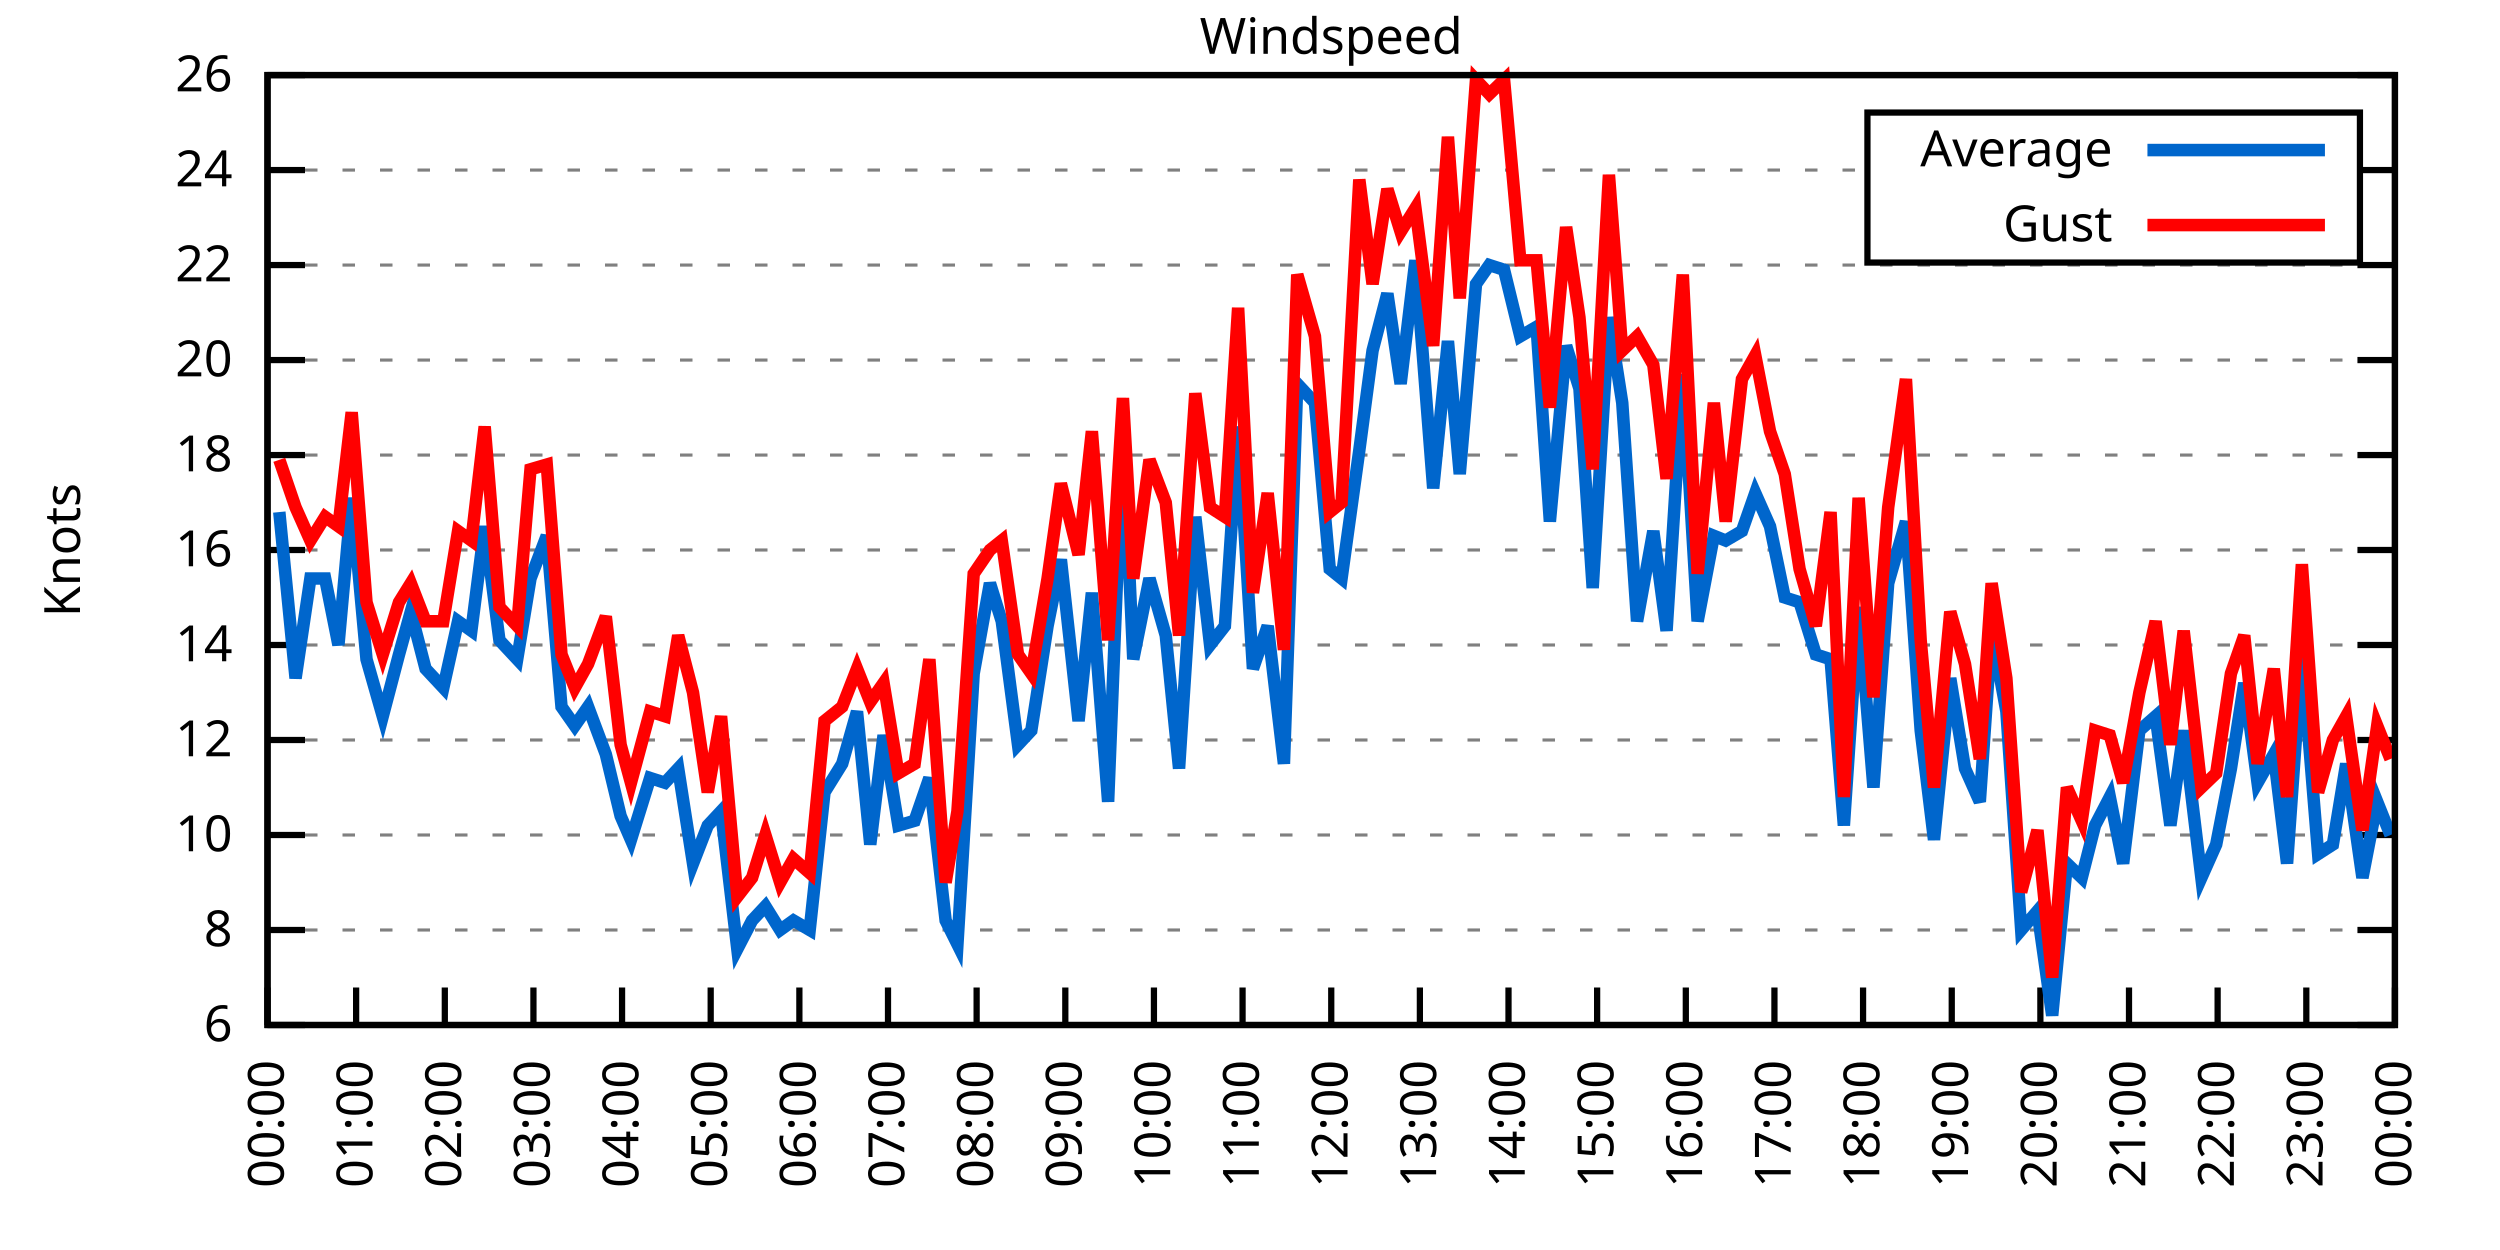
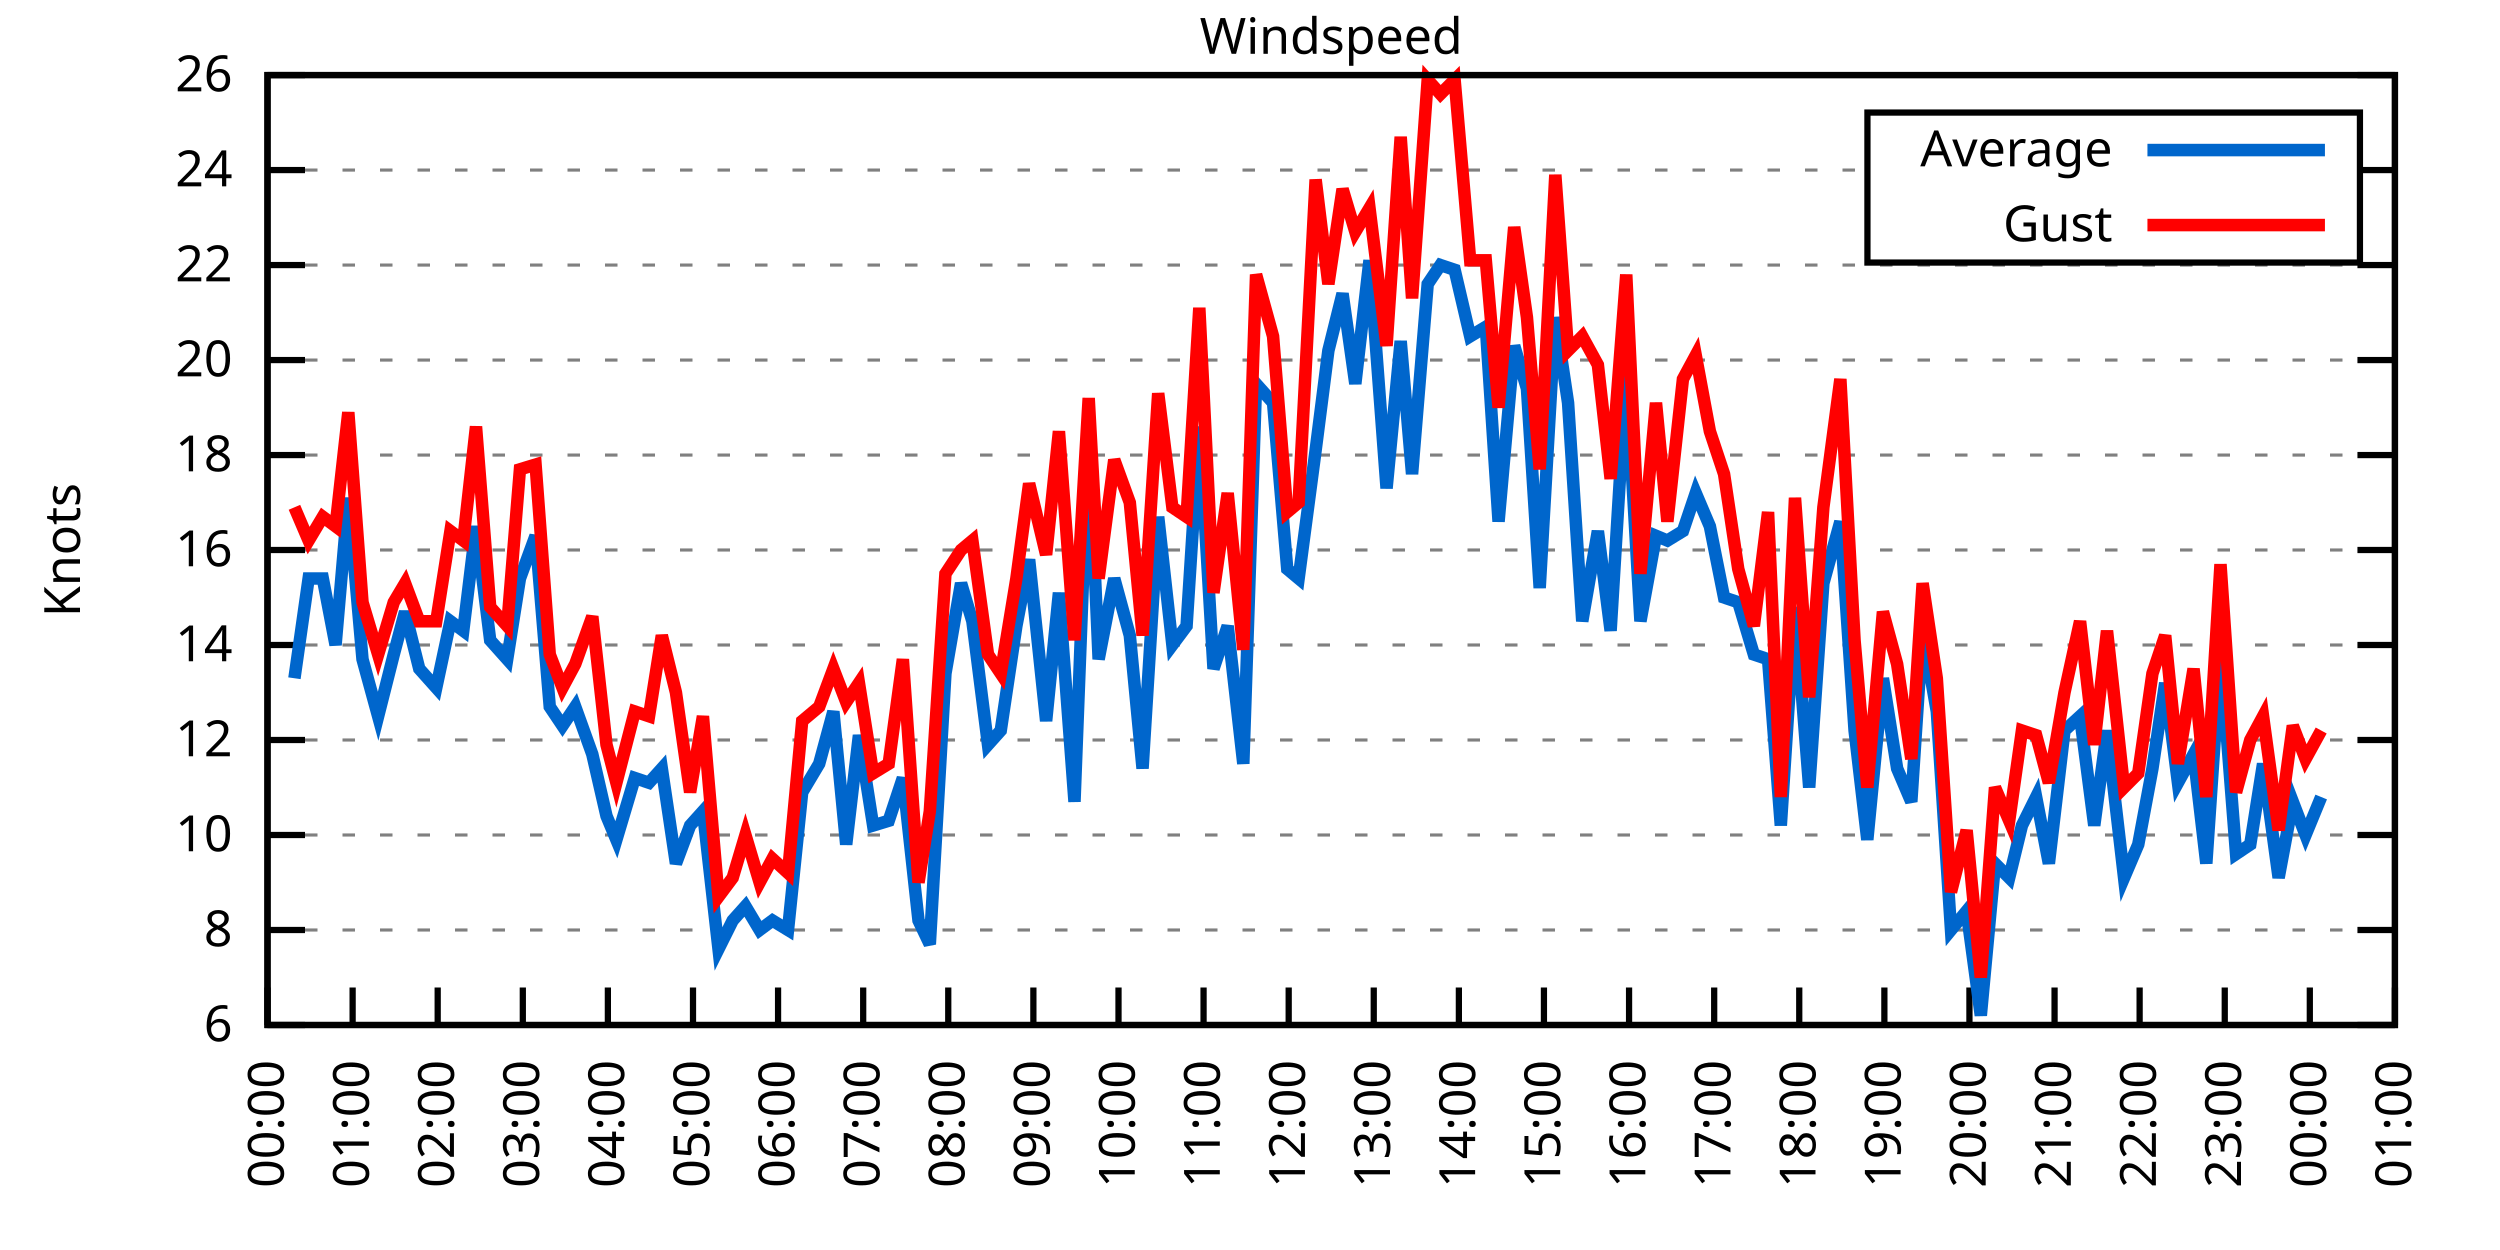
<svg xmlns="http://www.w3.org/2000/svg" xmlns:xlink="http://www.w3.org/1999/xlink" width="400" height="200" viewBox="0 0 400 200">
  <g id="gnuplot_canvas">
    <rect x="0" y="0" width="400" height="200" fill="none" />
    <defs>
      <circle id="gpDot" r="0.5" stroke-width="0.5" stroke="currentColor" />
      <path id="gpPt0" stroke-width="0.333" stroke="currentColor" d="M-1,0 h2 M0,-1 v2" />
      <path id="gpPt1" stroke-width="0.333" stroke="currentColor" d="M-1,-1 L1,1 M1,-1 L-1,1" />
      <path id="gpPt2" stroke-width="0.333" stroke="currentColor" d="M-1,0 L1,0 M0,-1 L0,1 M-1,-1 L1,1 M-1,1 L1,-1" />
      <rect id="gpPt3" stroke-width="0.333" stroke="currentColor" x="-1" y="-1" width="2" height="2" />
      <rect id="gpPt4" stroke-width="0.333" stroke="currentColor" fill="currentColor" x="-1" y="-1" width="2" height="2" />
      <circle id="gpPt5" stroke-width="0.333" stroke="currentColor" cx="0" cy="0" r="1" />
      <use xlink:href="#gpPt5" id="gpPt6" fill="currentColor" stroke="none" />
      <path id="gpPt7" stroke-width="0.333" stroke="currentColor" d="M0,-1.33 L-1.33,0.67 L1.33,0.67 z" />
      <use xlink:href="#gpPt7" id="gpPt8" fill="currentColor" stroke="none" />
      <use xlink:href="#gpPt7" id="gpPt9" stroke="currentColor" transform="rotate(180)" />
      <use xlink:href="#gpPt9" id="gpPt10" fill="currentColor" stroke="none" />
      <use xlink:href="#gpPt3" id="gpPt11" stroke="currentColor" transform="rotate(45)" />
      <use xlink:href="#gpPt11" id="gpPt12" fill="currentColor" stroke="none" />
      <path id="gpPt13" stroke-width="0.333" stroke="currentColor" d="M0,1.330 L1.265,0.411 L0.782,-1.067 L-0.782,-1.076 L-1.265,0.411 z" />
      <use xlink:href="#gpPt13" id="gpPt14" fill="currentColor" stroke="none" />
      <filter id="textbox" filterUnits="objectBoundingBox" x="0" y="0" height="1" width="1">
        <feFlood flood-color="white" flood-opacity="1" result="bgnd" />
        <feComposite in="SourceGraphic" in2="bgnd" operator="atop" />
      </filter>
      <filter id="greybox" filterUnits="objectBoundingBox" x="0" y="0" height="1" width="1">
        <feFlood flood-color="lightgrey" flood-opacity="1" result="grey" />
        <feComposite in="SourceGraphic" in2="grey" operator="atop" />
      </filter>
    </defs>
    <g fill="none" color="white" stroke="currentColor" stroke-width="1.00" stroke-linecap="butt" stroke-linejoin="miter">
</g>
    <g fill="none" color="black" stroke="currentColor" stroke-width="1.00" stroke-linecap="butt" stroke-linejoin="miter">
      <g stroke="none" shape-rendering="crispEdges">
        <polygon fill="rgb(255, 255, 255)" points="42.80,164.00 383.18,164.00 383.18,12.02 42.80,12.02 " />
      </g>
    </g>
    <g fill="none" color="black" stroke="currentColor" stroke-width="1.00" stroke-linecap="butt" stroke-linejoin="miter">
</g>
    <g fill="none" color="black" stroke="black" stroke-width="0.50" stroke-linecap="butt" stroke-linejoin="miter">
</g>
    <g fill="none" color="gray" stroke="currentColor" stroke-width="0.50" stroke-linecap="butt" stroke-linejoin="miter">
      <path stroke="gray" stroke-dasharray="2,4" class="gridline" d="M42.80,164.00 L383.19,164.00  " />
    </g>
    <g fill="none" color="gray" stroke="gray" stroke-width="1.00" stroke-linecap="butt" stroke-linejoin="miter">
</g>
    <g fill="none" color="black" stroke="currentColor" stroke-width="1.00" stroke-linecap="butt" stroke-linejoin="miter">
      <path stroke="black" d="M42.80,164.00 L48.80,164.00 M383.19,164.00 L377.19,164.00  " />
      <g transform="translate(37.20,166.60)" stroke="none" fill="black" font-family="Sans" font-size="8.00" text-anchor="end">
        <text>
          <tspan font-family="Sans"> 6</tspan>
        </text>
      </g>
    </g>
    <g fill="none" color="black" stroke="currentColor" stroke-width="1.00" stroke-linecap="butt" stroke-linejoin="miter">
</g>
    <g fill="none" color="black" stroke="black" stroke-width="0.50" stroke-linecap="butt" stroke-linejoin="miter">
</g>
    <g fill="none" color="gray" stroke="currentColor" stroke-width="0.50" stroke-linecap="butt" stroke-linejoin="miter">
      <path stroke="gray" stroke-dasharray="2,4" class="gridline" d="M42.80,148.80 L383.19,148.80  " />
    </g>
    <g fill="none" color="gray" stroke="gray" stroke-width="1.00" stroke-linecap="butt" stroke-linejoin="miter">
</g>
    <g fill="none" color="black" stroke="currentColor" stroke-width="1.00" stroke-linecap="butt" stroke-linejoin="miter">
      <path stroke="black" d="M42.80,148.80 L48.80,148.80 M383.19,148.80 L377.19,148.80  " />
      <g transform="translate(37.20,151.40)" stroke="none" fill="black" font-family="Sans" font-size="8.00" text-anchor="end">
        <text>
          <tspan font-family="Sans"> 8</tspan>
        </text>
      </g>
    </g>
    <g fill="none" color="black" stroke="currentColor" stroke-width="1.00" stroke-linecap="butt" stroke-linejoin="miter">
</g>
    <g fill="none" color="black" stroke="black" stroke-width="0.50" stroke-linecap="butt" stroke-linejoin="miter">
</g>
    <g fill="none" color="gray" stroke="currentColor" stroke-width="0.50" stroke-linecap="butt" stroke-linejoin="miter">
      <path stroke="gray" stroke-dasharray="2,4" class="gridline" d="M42.80,133.60 L383.19,133.60  " />
    </g>
    <g fill="none" color="gray" stroke="gray" stroke-width="1.00" stroke-linecap="butt" stroke-linejoin="miter">
</g>
    <g fill="none" color="black" stroke="currentColor" stroke-width="1.00" stroke-linecap="butt" stroke-linejoin="miter">
      <path stroke="black" d="M42.80,133.60 L48.80,133.60 M383.19,133.60 L377.19,133.60  " />
      <g transform="translate(37.20,136.20)" stroke="none" fill="black" font-family="Sans" font-size="8.00" text-anchor="end">
        <text>
          <tspan font-family="Sans"> 10</tspan>
        </text>
      </g>
    </g>
    <g fill="none" color="black" stroke="currentColor" stroke-width="1.00" stroke-linecap="butt" stroke-linejoin="miter">
</g>
    <g fill="none" color="black" stroke="black" stroke-width="0.50" stroke-linecap="butt" stroke-linejoin="miter">
</g>
    <g fill="none" color="gray" stroke="currentColor" stroke-width="0.50" stroke-linecap="butt" stroke-linejoin="miter">
      <path stroke="gray" stroke-dasharray="2,4" class="gridline" d="M42.80,118.40 L383.19,118.40  " />
    </g>
    <g fill="none" color="gray" stroke="gray" stroke-width="1.00" stroke-linecap="butt" stroke-linejoin="miter">
</g>
    <g fill="none" color="black" stroke="currentColor" stroke-width="1.00" stroke-linecap="butt" stroke-linejoin="miter">
      <path stroke="black" d="M42.80,118.40 L48.80,118.40 M383.19,118.40 L377.19,118.40  " />
      <g transform="translate(37.20,121.00)" stroke="none" fill="black" font-family="Sans" font-size="8.00" text-anchor="end">
        <text>
          <tspan font-family="Sans"> 12</tspan>
        </text>
      </g>
    </g>
    <g fill="none" color="black" stroke="currentColor" stroke-width="1.00" stroke-linecap="butt" stroke-linejoin="miter">
</g>
    <g fill="none" color="black" stroke="black" stroke-width="0.50" stroke-linecap="butt" stroke-linejoin="miter">
</g>
    <g fill="none" color="gray" stroke="currentColor" stroke-width="0.50" stroke-linecap="butt" stroke-linejoin="miter">
      <path stroke="gray" stroke-dasharray="2,4" class="gridline" d="M42.80,103.20 L383.19,103.20  " />
    </g>
    <g fill="none" color="gray" stroke="gray" stroke-width="1.00" stroke-linecap="butt" stroke-linejoin="miter">
</g>
    <g fill="none" color="black" stroke="currentColor" stroke-width="1.00" stroke-linecap="butt" stroke-linejoin="miter">
      <path stroke="black" d="M42.80,103.20 L48.80,103.20 M383.19,103.20 L377.19,103.20  " />
      <g transform="translate(37.20,105.80)" stroke="none" fill="black" font-family="Sans" font-size="8.00" text-anchor="end">
        <text>
          <tspan font-family="Sans"> 14</tspan>
        </text>
      </g>
    </g>
    <g fill="none" color="black" stroke="currentColor" stroke-width="1.00" stroke-linecap="butt" stroke-linejoin="miter">
</g>
    <g fill="none" color="black" stroke="black" stroke-width="0.50" stroke-linecap="butt" stroke-linejoin="miter">
</g>
    <g fill="none" color="gray" stroke="currentColor" stroke-width="0.50" stroke-linecap="butt" stroke-linejoin="miter">
      <path stroke="gray" stroke-dasharray="2,4" class="gridline" d="M42.80,88.00 L383.19,88.00  " />
    </g>
    <g fill="none" color="gray" stroke="gray" stroke-width="1.00" stroke-linecap="butt" stroke-linejoin="miter">
</g>
    <g fill="none" color="black" stroke="currentColor" stroke-width="1.00" stroke-linecap="butt" stroke-linejoin="miter">
      <path stroke="black" d="M42.80,88.00 L48.80,88.00 M383.19,88.00 L377.19,88.00  " />
      <g transform="translate(37.20,90.60)" stroke="none" fill="black" font-family="Sans" font-size="8.00" text-anchor="end">
        <text>
          <tspan font-family="Sans"> 16</tspan>
        </text>
      </g>
    </g>
    <g fill="none" color="black" stroke="currentColor" stroke-width="1.00" stroke-linecap="butt" stroke-linejoin="miter">
</g>
    <g fill="none" color="black" stroke="black" stroke-width="0.50" stroke-linecap="butt" stroke-linejoin="miter">
</g>
    <g fill="none" color="gray" stroke="currentColor" stroke-width="0.50" stroke-linecap="butt" stroke-linejoin="miter">
      <path stroke="gray" stroke-dasharray="2,4" class="gridline" d="M42.80,72.81 L383.19,72.81  " />
    </g>
    <g fill="none" color="gray" stroke="gray" stroke-width="1.00" stroke-linecap="butt" stroke-linejoin="miter">
</g>
    <g fill="none" color="black" stroke="currentColor" stroke-width="1.00" stroke-linecap="butt" stroke-linejoin="miter">
      <path stroke="black" d="M42.80,72.81 L48.80,72.81 M383.19,72.81 L377.19,72.81  " />
      <g transform="translate(37.20,75.41)" stroke="none" fill="black" font-family="Sans" font-size="8.00" text-anchor="end">
        <text>
          <tspan font-family="Sans"> 18</tspan>
        </text>
      </g>
    </g>
    <g fill="none" color="black" stroke="currentColor" stroke-width="1.00" stroke-linecap="butt" stroke-linejoin="miter">
</g>
    <g fill="none" color="black" stroke="black" stroke-width="0.50" stroke-linecap="butt" stroke-linejoin="miter">
</g>
    <g fill="none" color="gray" stroke="currentColor" stroke-width="0.50" stroke-linecap="butt" stroke-linejoin="miter">
      <path stroke="gray" stroke-dasharray="2,4" class="gridline" d="M42.80,57.61 L383.19,57.61  " />
    </g>
    <g fill="none" color="gray" stroke="gray" stroke-width="1.00" stroke-linecap="butt" stroke-linejoin="miter">
</g>
    <g fill="none" color="black" stroke="currentColor" stroke-width="1.00" stroke-linecap="butt" stroke-linejoin="miter">
      <path stroke="black" d="M42.80,57.61 L48.80,57.61 M383.19,57.61 L377.19,57.61  " />
      <g transform="translate(37.20,60.21)" stroke="none" fill="black" font-family="Sans" font-size="8.00" text-anchor="end">
        <text>
          <tspan font-family="Sans"> 20</tspan>
        </text>
      </g>
    </g>
    <g fill="none" color="black" stroke="currentColor" stroke-width="1.00" stroke-linecap="butt" stroke-linejoin="miter">
</g>
    <g fill="none" color="black" stroke="black" stroke-width="0.50" stroke-linecap="butt" stroke-linejoin="miter">
</g>
    <g fill="none" color="gray" stroke="currentColor" stroke-width="0.50" stroke-linecap="butt" stroke-linejoin="miter">
      <path stroke="gray" stroke-dasharray="2,4" class="gridline" d="M42.80,42.41 L383.19,42.41  " />
    </g>
    <g fill="none" color="gray" stroke="gray" stroke-width="1.00" stroke-linecap="butt" stroke-linejoin="miter">
</g>
    <g fill="none" color="black" stroke="currentColor" stroke-width="1.00" stroke-linecap="butt" stroke-linejoin="miter">
      <path stroke="black" d="M42.80,42.41 L48.80,42.41 M383.19,42.41 L377.19,42.41  " />
      <g transform="translate(37.20,45.01)" stroke="none" fill="black" font-family="Sans" font-size="8.00" text-anchor="end">
        <text>
          <tspan font-family="Sans"> 22</tspan>
        </text>
      </g>
    </g>
    <g fill="none" color="black" stroke="currentColor" stroke-width="1.00" stroke-linecap="butt" stroke-linejoin="miter">
</g>
    <g fill="none" color="black" stroke="black" stroke-width="0.50" stroke-linecap="butt" stroke-linejoin="miter">
</g>
    <g fill="none" color="gray" stroke="currentColor" stroke-width="0.50" stroke-linecap="butt" stroke-linejoin="miter">
      <path stroke="gray" stroke-dasharray="2,4" class="gridline" d="M42.80,27.21 L298.79,27.21 M377.59,27.21 L383.19,27.21  " />
    </g>
    <g fill="none" color="gray" stroke="gray" stroke-width="1.00" stroke-linecap="butt" stroke-linejoin="miter">
</g>
    <g fill="none" color="black" stroke="currentColor" stroke-width="1.00" stroke-linecap="butt" stroke-linejoin="miter">
      <path stroke="black" d="M42.80,27.21 L48.80,27.21 M383.19,27.21 L377.19,27.21  " />
      <g transform="translate(37.20,29.81)" stroke="none" fill="black" font-family="Sans" font-size="8.00" text-anchor="end">
        <text>
          <tspan font-family="Sans"> 24</tspan>
        </text>
      </g>
    </g>
    <g fill="none" color="black" stroke="currentColor" stroke-width="1.00" stroke-linecap="butt" stroke-linejoin="miter">
</g>
    <g fill="none" color="black" stroke="black" stroke-width="0.50" stroke-linecap="butt" stroke-linejoin="miter">
</g>
    <g fill="none" color="gray" stroke="currentColor" stroke-width="0.50" stroke-linecap="butt" stroke-linejoin="miter">
      <path stroke="gray" stroke-dasharray="2,4" class="gridline" d="M42.80,12.01 L383.19,12.01  " />
    </g>
    <g fill="none" color="gray" stroke="gray" stroke-width="1.00" stroke-linecap="butt" stroke-linejoin="miter">
</g>
    <g fill="none" color="black" stroke="currentColor" stroke-width="1.00" stroke-linecap="butt" stroke-linejoin="miter">
      <path stroke="black" d="M42.80,12.01 L48.80,12.01 M383.19,12.01 L377.19,12.01  " />
      <g transform="translate(37.20,14.61)" stroke="none" fill="black" font-family="Sans" font-size="8.00" text-anchor="end">
        <text>
          <tspan font-family="Sans"> 26</tspan>
        </text>
      </g>
    </g>
    <g fill="none" color="black" stroke="currentColor" stroke-width="1.00" stroke-linecap="butt" stroke-linejoin="miter">
      <path stroke="black" d="M42.80,164.00 L42.80,158.00  " />
      <g transform="translate(45.40,169.60) rotate(270.00)" stroke="none" fill="black" font-family="Sans" font-size="8.00" text-anchor="end">
        <text>
          <tspan font-family="Sans">00:00</tspan>
        </text>
      </g>
    </g>
    <g fill="none" color="black" stroke="currentColor" stroke-width="1.00" stroke-linecap="butt" stroke-linejoin="miter">
-       <path stroke="black" d="M56.98,164.00 L56.98,158.00  " />
-       <g transform="translate(59.58,169.60) rotate(270.00)" stroke="none" fill="black" font-family="Sans" font-size="8.00" text-anchor="end">
+       <path stroke="black" d="M56.42,164.00 L56.42,158.00  " />
+       <g transform="translate(59.02,169.60) rotate(270.00)" stroke="none" fill="black" font-family="Sans" font-size="8.00" text-anchor="end">
        <text>
          <tspan font-family="Sans">01:00</tspan>
        </text>
      </g>
    </g>
    <g fill="none" color="black" stroke="currentColor" stroke-width="1.00" stroke-linecap="butt" stroke-linejoin="miter">
-       <path stroke="black" d="M71.17,164.00 L71.17,158.00  " />
-       <g transform="translate(73.77,169.60) rotate(270.00)" stroke="none" fill="black" font-family="Sans" font-size="8.00" text-anchor="end">
+       <path stroke="black" d="M70.03,164.00 L70.03,158.00  " />
+       <g transform="translate(72.63,169.60) rotate(270.00)" stroke="none" fill="black" font-family="Sans" font-size="8.00" text-anchor="end">
        <text>
          <tspan font-family="Sans">02:00</tspan>
        </text>
      </g>
    </g>
    <g fill="none" color="black" stroke="currentColor" stroke-width="1.00" stroke-linecap="butt" stroke-linejoin="miter">
-       <path stroke="black" d="M85.35,164.00 L85.35,158.00  " />
-       <g transform="translate(87.95,169.60) rotate(270.00)" stroke="none" fill="black" font-family="Sans" font-size="8.00" text-anchor="end">
+       <path stroke="black" d="M83.65,164.00 L83.65,158.00  " />
+       <g transform="translate(86.25,169.60) rotate(270.00)" stroke="none" fill="black" font-family="Sans" font-size="8.00" text-anchor="end">
        <text>
          <tspan font-family="Sans">03:00</tspan>
        </text>
      </g>
    </g>
    <g fill="none" color="black" stroke="currentColor" stroke-width="1.00" stroke-linecap="butt" stroke-linejoin="miter">
-       <path stroke="black" d="M99.53,164.00 L99.53,158.00  " />
-       <g transform="translate(102.13,169.60) rotate(270.00)" stroke="none" fill="black" font-family="Sans" font-size="8.00" text-anchor="end">
+       <path stroke="black" d="M97.26,164.00 L97.26,158.00  " />
+       <g transform="translate(99.86,169.60) rotate(270.00)" stroke="none" fill="black" font-family="Sans" font-size="8.00" text-anchor="end">
        <text>
          <tspan font-family="Sans">04:00</tspan>
        </text>
      </g>
    </g>
    <g fill="none" color="black" stroke="currentColor" stroke-width="1.00" stroke-linecap="butt" stroke-linejoin="miter">
-       <path stroke="black" d="M113.71,164.00 L113.71,158.00  " />
-       <g transform="translate(116.31,169.60) rotate(270.00)" stroke="none" fill="black" font-family="Sans" font-size="8.00" text-anchor="end">
+       <path stroke="black" d="M110.88,164.00 L110.88,158.00  " />
+       <g transform="translate(113.48,169.60) rotate(270.00)" stroke="none" fill="black" font-family="Sans" font-size="8.00" text-anchor="end">
        <text>
          <tspan font-family="Sans">05:00</tspan>
        </text>
      </g>
    </g>
    <g fill="none" color="black" stroke="currentColor" stroke-width="1.00" stroke-linecap="butt" stroke-linejoin="miter">
-       <path stroke="black" d="M127.90,164.00 L127.90,158.00  " />
-       <g transform="translate(130.50,169.60) rotate(270.00)" stroke="none" fill="black" font-family="Sans" font-size="8.00" text-anchor="end">
+       <path stroke="black" d="M124.49,164.00 L124.49,158.00  " />
+       <g transform="translate(127.09,169.60) rotate(270.00)" stroke="none" fill="black" font-family="Sans" font-size="8.00" text-anchor="end">
        <text>
          <tspan font-family="Sans">06:00</tspan>
        </text>
      </g>
    </g>
    <g fill="none" color="black" stroke="currentColor" stroke-width="1.00" stroke-linecap="butt" stroke-linejoin="miter">
-       <path stroke="black" d="M142.08,164.00 L142.08,158.00  " />
-       <g transform="translate(144.68,169.60) rotate(270.00)" stroke="none" fill="black" font-family="Sans" font-size="8.00" text-anchor="end">
+       <path stroke="black" d="M138.11,164.00 L138.11,158.00  " />
+       <g transform="translate(140.71,169.60) rotate(270.00)" stroke="none" fill="black" font-family="Sans" font-size="8.00" text-anchor="end">
        <text>
          <tspan font-family="Sans">07:00</tspan>
        </text>
      </g>
    </g>
    <g fill="none" color="black" stroke="currentColor" stroke-width="1.00" stroke-linecap="butt" stroke-linejoin="miter">
-       <path stroke="black" d="M156.26,164.00 L156.26,158.00  " />
-       <g transform="translate(158.86,169.60) rotate(270.00)" stroke="none" fill="black" font-family="Sans" font-size="8.00" text-anchor="end">
+       <path stroke="black" d="M151.72,164.00 L151.72,158.00  " />
+       <g transform="translate(154.32,169.60) rotate(270.00)" stroke="none" fill="black" font-family="Sans" font-size="8.00" text-anchor="end">
        <text>
          <tspan font-family="Sans">08:00</tspan>
        </text>
      </g>
    </g>
    <g fill="none" color="black" stroke="currentColor" stroke-width="1.00" stroke-linecap="butt" stroke-linejoin="miter">
-       <path stroke="black" d="M170.45,164.00 L170.45,158.00  " />
-       <g transform="translate(173.05,169.60) rotate(270.00)" stroke="none" fill="black" font-family="Sans" font-size="8.00" text-anchor="end">
+       <path stroke="black" d="M165.34,164.00 L165.34,158.00  " />
+       <g transform="translate(167.94,169.60) rotate(270.00)" stroke="none" fill="black" font-family="Sans" font-size="8.00" text-anchor="end">
        <text>
          <tspan font-family="Sans">09:00</tspan>
        </text>
      </g>
    </g>
    <g fill="none" color="black" stroke="currentColor" stroke-width="1.00" stroke-linecap="butt" stroke-linejoin="miter">
-       <path stroke="black" d="M184.63,164.00 L184.63,158.00  " />
-       <g transform="translate(187.23,169.60) rotate(270.00)" stroke="none" fill="black" font-family="Sans" font-size="8.00" text-anchor="end">
+       <path stroke="black" d="M178.96,164.00 L178.96,158.00  " />
+       <g transform="translate(181.56,169.60) rotate(270.00)" stroke="none" fill="black" font-family="Sans" font-size="8.00" text-anchor="end">
        <text>
          <tspan font-family="Sans">10:00</tspan>
        </text>
      </g>
    </g>
    <g fill="none" color="black" stroke="currentColor" stroke-width="1.00" stroke-linecap="butt" stroke-linejoin="miter">
-       <path stroke="black" d="M198.81,164.00 L198.81,158.00  " />
-       <g transform="translate(201.41,169.60) rotate(270.00)" stroke="none" fill="black" font-family="Sans" font-size="8.00" text-anchor="end">
+       <path stroke="black" d="M192.57,164.00 L192.57,158.00  " />
+       <g transform="translate(195.17,169.60) rotate(270.00)" stroke="none" fill="black" font-family="Sans" font-size="8.00" text-anchor="end">
        <text>
          <tspan font-family="Sans">11:00</tspan>
        </text>
      </g>
    </g>
    <g fill="none" color="black" stroke="currentColor" stroke-width="1.00" stroke-linecap="butt" stroke-linejoin="miter">
-       <path stroke="black" d="M213.00,164.00 L213.00,158.00  " />
-       <g transform="translate(215.60,169.60) rotate(270.00)" stroke="none" fill="black" font-family="Sans" font-size="8.00" text-anchor="end">
+       <path stroke="black" d="M206.19,164.00 L206.19,158.00  " />
+       <g transform="translate(208.79,169.60) rotate(270.00)" stroke="none" fill="black" font-family="Sans" font-size="8.00" text-anchor="end">
        <text>
          <tspan font-family="Sans">12:00</tspan>
        </text>
      </g>
    </g>
    <g fill="none" color="black" stroke="currentColor" stroke-width="1.00" stroke-linecap="butt" stroke-linejoin="miter">
-       <path stroke="black" d="M227.18,164.00 L227.18,158.00  " />
-       <g transform="translate(229.78,169.60) rotate(270.00)" stroke="none" fill="black" font-family="Sans" font-size="8.00" text-anchor="end">
+       <path stroke="black" d="M219.80,164.00 L219.80,158.00  " />
+       <g transform="translate(222.40,169.60) rotate(270.00)" stroke="none" fill="black" font-family="Sans" font-size="8.00" text-anchor="end">
        <text>
          <tspan font-family="Sans">13:00</tspan>
        </text>
      </g>
    </g>
    <g fill="none" color="black" stroke="currentColor" stroke-width="1.00" stroke-linecap="butt" stroke-linejoin="miter">
-       <path stroke="black" d="M241.36,164.00 L241.36,158.00  " />
-       <g transform="translate(243.96,169.60) rotate(270.00)" stroke="none" fill="black" font-family="Sans" font-size="8.00" text-anchor="end">
+       <path stroke="black" d="M233.42,164.00 L233.42,158.00  " />
+       <g transform="translate(236.02,169.60) rotate(270.00)" stroke="none" fill="black" font-family="Sans" font-size="8.00" text-anchor="end">
        <text>
          <tspan font-family="Sans">14:00</tspan>
        </text>
      </g>
    </g>
    <g fill="none" color="black" stroke="currentColor" stroke-width="1.00" stroke-linecap="butt" stroke-linejoin="miter">
-       <path stroke="black" d="M255.54,164.00 L255.54,158.00  " />
-       <g transform="translate(258.14,169.60) rotate(270.00)" stroke="none" fill="black" font-family="Sans" font-size="8.00" text-anchor="end">
+       <path stroke="black" d="M247.03,164.00 L247.03,158.00  " />
+       <g transform="translate(249.63,169.60) rotate(270.00)" stroke="none" fill="black" font-family="Sans" font-size="8.00" text-anchor="end">
        <text>
          <tspan font-family="Sans">15:00</tspan>
        </text>
      </g>
    </g>
    <g fill="none" color="black" stroke="currentColor" stroke-width="1.00" stroke-linecap="butt" stroke-linejoin="miter">
-       <path stroke="black" d="M269.73,164.00 L269.73,158.00  " />
-       <g transform="translate(272.33,169.60) rotate(270.00)" stroke="none" fill="black" font-family="Sans" font-size="8.00" text-anchor="end">
+       <path stroke="black" d="M260.65,164.00 L260.65,158.00  " />
+       <g transform="translate(263.25,169.60) rotate(270.00)" stroke="none" fill="black" font-family="Sans" font-size="8.00" text-anchor="end">
        <text>
          <tspan font-family="Sans">16:00</tspan>
        </text>
      </g>
    </g>
    <g fill="none" color="black" stroke="currentColor" stroke-width="1.00" stroke-linecap="butt" stroke-linejoin="miter">
-       <path stroke="black" d="M283.91,164.00 L283.91,158.00  " />
-       <g transform="translate(286.51,169.60) rotate(270.00)" stroke="none" fill="black" font-family="Sans" font-size="8.00" text-anchor="end">
+       <path stroke="black" d="M274.27,164.00 L274.27,158.00  " />
+       <g transform="translate(276.87,169.60) rotate(270.00)" stroke="none" fill="black" font-family="Sans" font-size="8.00" text-anchor="end">
        <text>
          <tspan font-family="Sans">17:00</tspan>
        </text>
      </g>
    </g>
    <g fill="none" color="black" stroke="currentColor" stroke-width="1.00" stroke-linecap="butt" stroke-linejoin="miter">
-       <path stroke="black" d="M298.09,164.00 L298.09,158.00  " />
-       <g transform="translate(300.69,169.60) rotate(270.00)" stroke="none" fill="black" font-family="Sans" font-size="8.00" text-anchor="end">
+       <path stroke="black" d="M287.88,164.00 L287.88,158.00  " />
+       <g transform="translate(290.48,169.60) rotate(270.00)" stroke="none" fill="black" font-family="Sans" font-size="8.00" text-anchor="end">
        <text>
          <tspan font-family="Sans">18:00</tspan>
        </text>
      </g>
    </g>
    <g fill="none" color="black" stroke="currentColor" stroke-width="1.00" stroke-linecap="butt" stroke-linejoin="miter">
-       <path stroke="black" d="M312.28,164.00 L312.28,158.00  " />
-       <g transform="translate(314.88,169.60) rotate(270.00)" stroke="none" fill="black" font-family="Sans" font-size="8.00" text-anchor="end">
+       <path stroke="black" d="M301.50,164.00 L301.50,158.00  " />
+       <g transform="translate(304.10,169.60) rotate(270.00)" stroke="none" fill="black" font-family="Sans" font-size="8.00" text-anchor="end">
        <text>
          <tspan font-family="Sans">19:00</tspan>
        </text>
      </g>
    </g>
    <g fill="none" color="black" stroke="currentColor" stroke-width="1.00" stroke-linecap="butt" stroke-linejoin="miter">
-       <path stroke="black" d="M326.46,164.00 L326.46,158.00  " />
-       <g transform="translate(329.06,169.60) rotate(270.00)" stroke="none" fill="black" font-family="Sans" font-size="8.00" text-anchor="end">
+       <path stroke="black" d="M315.11,164.00 L315.11,158.00  " />
+       <g transform="translate(317.71,169.60) rotate(270.00)" stroke="none" fill="black" font-family="Sans" font-size="8.00" text-anchor="end">
        <text>
          <tspan font-family="Sans">20:00</tspan>
        </text>
      </g>
    </g>
    <g fill="none" color="black" stroke="currentColor" stroke-width="1.00" stroke-linecap="butt" stroke-linejoin="miter">
-       <path stroke="black" d="M340.64,164.00 L340.64,158.00  " />
-       <g transform="translate(343.24,169.60) rotate(270.00)" stroke="none" fill="black" font-family="Sans" font-size="8.00" text-anchor="end">
+       <path stroke="black" d="M328.73,164.00 L328.73,158.00  " />
+       <g transform="translate(331.33,169.60) rotate(270.00)" stroke="none" fill="black" font-family="Sans" font-size="8.00" text-anchor="end">
        <text>
          <tspan font-family="Sans">21:00</tspan>
        </text>
      </g>
    </g>
    <g fill="none" color="black" stroke="currentColor" stroke-width="1.00" stroke-linecap="butt" stroke-linejoin="miter">
-       <path stroke="black" d="M354.82,164.00 L354.82,158.00  " />
-       <g transform="translate(357.42,169.60) rotate(270.00)" stroke="none" fill="black" font-family="Sans" font-size="8.00" text-anchor="end">
+       <path stroke="black" d="M342.34,164.00 L342.34,158.00  " />
+       <g transform="translate(344.94,169.60) rotate(270.00)" stroke="none" fill="black" font-family="Sans" font-size="8.00" text-anchor="end">
        <text>
          <tspan font-family="Sans">22:00</tspan>
        </text>
      </g>
    </g>
    <g fill="none" color="black" stroke="currentColor" stroke-width="1.00" stroke-linecap="butt" stroke-linejoin="miter">
-       <path stroke="black" d="M369.01,164.00 L369.01,158.00  " />
-       <g transform="translate(371.61,169.60) rotate(270.00)" stroke="none" fill="black" font-family="Sans" font-size="8.00" text-anchor="end">
+       <path stroke="black" d="M355.96,164.00 L355.96,158.00  " />
+       <g transform="translate(358.56,169.60) rotate(270.00)" stroke="none" fill="black" font-family="Sans" font-size="8.00" text-anchor="end">
        <text>
          <tspan font-family="Sans">23:00</tspan>
+         </text>
+       </g>
+     </g>
+     <g fill="none" color="black" stroke="currentColor" stroke-width="1.00" stroke-linecap="butt" stroke-linejoin="miter">
+       <path stroke="black" d="M369.57,164.00 L369.57,158.00  " />
+       <g transform="translate(372.17,169.60) rotate(270.00)" stroke="none" fill="black" font-family="Sans" font-size="8.00" text-anchor="end">
+         <text>
+           <tspan font-family="Sans">00:00</tspan>
        </text>
      </g>
    </g>
    <g fill="none" color="black" stroke="currentColor" stroke-width="1.00" stroke-linecap="butt" stroke-linejoin="miter">
      <path stroke="black" d="M383.19,164.00 L383.19,158.00  " />
      <g transform="translate(385.79,169.60) rotate(270.00)" stroke="none" fill="black" font-family="Sans" font-size="8.00" text-anchor="end">
        <text>
-           <tspan font-family="Sans">00:00</tspan>
+           <tspan font-family="Sans">01:00</tspan>
        </text>
      </g>
    </g>
    <g fill="none" color="black" stroke="currentColor" stroke-width="1.00" stroke-linecap="butt" stroke-linejoin="miter">
</g>
    <g fill="none" color="black" stroke="currentColor" stroke-width="1.00" stroke-linecap="butt" stroke-linejoin="miter">
      <path stroke="black" d="M42.80,12.01 L42.80,164.00 L383.19,164.00 L383.19,12.01 L42.80,12.01 Z  " />
    </g>
    <g fill="none" color="black" stroke="currentColor" stroke-width="1.00" stroke-linecap="butt" stroke-linejoin="miter">
</g>
    <g fill="none" color="black" stroke="currentColor" stroke-width="1.00" stroke-linecap="butt" stroke-linejoin="miter">
      <path stroke="black" d="M298.79,42.01 L298.79,18.01 L377.59,18.01 L377.59,42.01 L298.79,42.01 Z  " />
    </g>
    <g id="Windspeed_plot_1">
      <g fill="none" color="white" stroke="black" stroke-width="2.00" stroke-linecap="butt" stroke-linejoin="miter">
</g>
      <g fill="none" color="black" stroke="currentColor" stroke-width="2.00" stroke-linecap="butt" stroke-linejoin="miter">
        <g transform="translate(337.99,26.61)" stroke="none" fill="black" font-family="Sans" font-size="8.00" text-anchor="end">
          <text>
            <tspan font-family="Sans">Average</tspan>
          </text>
        </g>
      </g>
      <g fill="none" color="black" stroke="currentColor" stroke-width="2.00" stroke-linecap="butt" stroke-linejoin="miter">
-         <path stroke="rgb(  0, 102, 204)" d="M343.59,24.01 L371.99,24.01 M44.69,81.93 L47.29,108.52 L49.66,92.56 L52.02,92.56 L54.15,103.20 L56.27,79.65   L58.64,105.48 L61.24,114.60 L63.84,104.72 L65.73,97.88 L68.09,107.00 L70.93,110.04 L73.29,99.40 L75.42,100.92   L77.55,84.21 L79.91,102.44 L82.75,105.48 L84.88,92.56 L87.48,85.73 L89.84,113.08 L91.97,116.12 L94.09,113.08   L96.93,120.68 L99.30,130.56 L100.95,134.36 L104.02,124.48 L106.39,125.24 L108.51,122.96 L110.88,138.16 L113.24,132.08   L115.37,129.80 L117.97,151.84 L120.33,147.28 L122.46,145.00 L124.82,148.80 L126.95,147.28 L129.55,148.80 L131.92,126.76   L134.75,122.20 L137.12,113.84 L139.24,135.12 L141.37,117.64 L143.74,132.08 L146.34,131.32 L148.70,124.48 L151.30,147.28   L153.19,151.08 L155.79,107.76 L158.39,93.32 L160.28,99.40 L162.88,119.16 L165.01,116.88 L167.61,100.16 L169.74,89.52   L172.57,115.36 L174.70,94.84 L177.30,128.28 L179.67,69.01 L181.32,105.48 L183.92,92.56 L186.52,101.68 L188.65,122.96   L191.25,82.69 L193.61,103.20 L195.98,100.16 L198.10,68.25 L200.47,107.00 L202.83,100.16 L205.43,122.20 L207.56,61.41   L210.39,64.45 L212.76,91.04 L214.65,92.56 L217.49,72.05 L219.61,56.09 L221.98,46.97 L224.10,61.41 L226.47,41.65   L229.31,78.13 L231.67,54.57 L233.56,75.85 L236.16,45.45 L238.29,42.41 L240.65,43.17 L243.25,53.81 L245.85,52.29   L247.98,83.45 L250.58,55.33 L252.71,62.17 L254.83,94.08 L257.43,50.77 L259.56,64.45 L261.93,99.40 L264.53,84.97   L266.65,100.92 L269.25,59.89 L271.62,99.40 L274.22,85.73 L276.11,86.49 L278.71,84.97 L280.84,78.89 L283.20,84.21   L285.56,95.60 L287.93,96.36 L290.53,104.72 L292.89,105.48 L295.02,132.08 L297.38,97.12 L299.75,126.00 L302.11,93.32   L304.95,83.45 L307.31,116.88 L309.44,134.36 L312.04,108.52 L314.40,122.96 L316.77,128.28 L318.66,100.92 L321.02,113.84   L323.39,148.80 L325.99,145.76 L328.35,162.48 L330.71,138.16 L333.08,140.44 L335.20,132.08 L337.57,127.52 L339.70,138.16   L342.30,116.88 L344.90,114.60 L347.26,132.08 L349.39,116.88 L352.22,140.44 L354.59,135.12 L356.95,122.96 L359.08,109.28   L361.21,125.24 L363.81,120.68 L365.93,138.16 L368.30,104.72 L370.90,136.64 L373.26,135.12 L375.39,122.20 L377.99,140.44   L380.35,128.28 L382.48,133.60  " />
+         <path stroke="rgb(  0, 102, 204)" d="M343.59,24.01 L371.99,24.01 M47.11,108.52 L49.38,92.56 L51.65,92.56 L53.69,103.20 L55.73,79.65 L58.00,105.48   L60.50,114.60 L63.00,104.72 L64.81,97.88 L67.08,107.00 L69.80,110.04 L72.07,99.40 L74.12,100.92 L76.16,84.21   L78.43,102.44 L81.15,105.48 L83.19,92.56 L85.69,85.73 L87.96,113.08 L90.00,116.12 L92.04,113.08 L94.77,120.68   L97.04,130.56 L98.62,134.36 L101.57,124.48 L103.84,125.24 L105.89,122.96 L108.15,138.16 L110.42,132.08 L112.47,129.80   L114.96,151.84 L117.23,147.28 L119.27,145.00 L121.54,148.80 L123.59,147.28 L126.08,148.80 L128.35,126.76 L131.07,122.20   L133.34,113.84 L135.39,135.12 L137.43,117.64 L139.70,132.08 L142.19,131.32 L144.46,124.48 L146.96,147.28 L148.77,151.08   L151.27,107.76 L153.77,93.32 L155.58,99.40 L158.08,119.16 L160.12,116.88 L162.62,100.16 L164.66,89.52 L167.38,115.36   L169.43,94.84 L171.92,128.28 L174.19,69.01 L175.78,105.48 L178.28,92.56 L180.77,101.68 L182.81,122.96 L185.31,82.69   L187.58,103.20 L189.85,100.16 L191.89,68.25 L194.16,107.00 L196.43,100.16 L198.93,122.20 L200.97,61.41 L203.69,64.45   L205.96,91.04 L207.78,92.56 L210.50,72.05 L212.54,56.09 L214.81,46.97 L216.85,61.41 L219.12,41.65 L221.85,78.13   L224.11,54.57 L225.93,75.85 L228.43,45.45 L230.47,42.41 L232.74,43.17 L235.23,53.81 L237.73,52.29 L239.77,83.45   L242.27,55.33 L244.31,62.17 L246.35,94.08 L248.85,50.77 L250.89,64.45 L253.16,99.40 L255.66,84.97 L257.70,100.92   L260.20,59.89 L262.47,99.40 L264.96,85.73 L266.78,86.49 L269.27,84.97 L271.32,78.89 L273.58,84.21 L275.85,95.60   L278.12,96.36 L280.62,104.72 L282.89,105.48 L284.93,132.08 L287.20,97.12 L289.47,126.00 L291.74,93.32 L294.46,83.45   L296.73,116.88 L298.77,134.36 L301.27,108.52 L303.54,122.96 L305.81,128.28 L307.62,100.92 L309.89,113.84 L312.16,148.80   L314.66,145.76 L316.93,162.48 L319.20,138.16 L321.47,140.44 L323.51,132.08 L325.78,127.52 L327.82,138.16 L330.32,116.88   L332.81,114.60 L335.08,132.08 L337.12,116.88 L339.85,140.44 L342.12,135.12 L344.39,122.96 L346.43,109.28 L348.47,125.24   L350.97,120.68 L353.01,138.16 L355.28,104.72 L357.77,136.64 L360.04,135.12 L362.09,122.20 L364.58,140.44 L366.85,128.28   L368.89,133.60 L371.39,127.52  " />
      </g>
    </g>
    <g id="Windspeed_plot_2">
      <g fill="none" color="black" stroke="currentColor" stroke-width="2.00" stroke-linecap="butt" stroke-linejoin="miter">
        <g transform="translate(337.99,38.61)" stroke="none" fill="black" font-family="Sans" font-size="8.00" text-anchor="end">
          <text>
            <tspan font-family="Sans">Gust</tspan>
          </text>
        </g>
      </g>
      <g fill="none" color="black" stroke="currentColor" stroke-width="2.00" stroke-linecap="butt" stroke-linejoin="miter">
-         <path stroke="rgb(255,   0,   0)" d="M343.59,36.01 L371.99,36.01 M44.69,73.57 L47.29,81.17 L49.66,86.49 L52.02,82.69 L54.15,84.21 L56.27,65.97   L58.64,96.36 L61.24,104.72 L63.84,96.36 L65.73,93.32 L68.09,99.40 L70.93,99.40 L73.29,84.97 L75.42,86.49   L77.55,68.25 L79.91,97.12 L82.75,100.16 L84.88,75.09 L87.48,74.33 L89.84,104.72 L91.97,110.04 L94.09,106.24   L96.93,98.64 L99.30,119.16 L100.95,125.24 L104.02,113.84 L106.39,114.60 L108.51,101.68 L110.88,110.80 L113.24,126.76   L115.37,114.60 L117.97,143.48 L120.33,140.44 L122.46,133.60 L124.82,141.20 L126.95,137.40 L129.55,139.68 L131.92,115.36   L134.75,113.08 L137.12,107.00 L139.24,112.32 L141.37,109.28 L143.74,123.72 L146.34,122.20 L148.70,105.48 L151.30,141.20   L153.19,129.80 L155.79,91.80 L158.39,88.00 L160.28,86.49 L162.88,104.72 L165.01,107.76 L167.61,92.56 L169.74,77.37   L172.57,88.76 L174.70,69.01 L177.30,102.44 L179.67,63.69 L181.32,92.56 L183.92,73.57 L186.52,80.41 L188.65,101.68   L191.25,62.93 L193.61,81.17 L195.98,82.69 L198.10,49.25 L200.47,94.84 L202.83,78.89 L205.43,103.96 L207.56,43.93   L210.39,53.81 L212.76,81.93 L214.65,80.41 L217.49,28.73 L219.61,45.45 L221.98,30.25 L224.10,37.09 L226.47,33.29   L229.31,55.33 L231.67,21.89 L233.56,47.73 L236.16,12.77 L238.29,15.05 L240.65,12.77 L243.25,41.65 L245.85,41.65   L247.98,65.21 L250.58,36.33 L252.71,50.77 L254.83,75.09 L257.43,27.97 L259.56,56.09 L261.93,53.81 L264.53,58.37   L266.65,76.61 L269.25,43.93 L271.62,91.80 L274.22,64.45 L276.11,83.45 L278.71,60.65 L280.84,56.85 L283.20,69.01   L285.56,75.85 L287.93,91.04 L290.53,100.16 L292.89,81.93 L295.02,127.52 L297.38,79.65 L299.75,111.56 L302.11,81.17   L304.95,60.65 L307.31,102.44 L309.44,126.00 L312.04,97.88 L314.40,106.24 L316.77,121.44 L318.66,93.32 L321.02,108.52   L323.39,142.72 L325.99,132.84 L328.35,156.40 L330.71,126.00 L333.08,131.32 L335.20,116.88 L337.57,117.64 L339.70,125.24   L342.30,110.80 L344.90,99.40 L347.26,119.16 L349.39,100.92 L352.22,126.00 L354.59,123.72 L356.95,107.76 L359.08,101.68   L361.21,122.20 L363.81,107.00 L365.93,127.52 L368.30,90.28 L370.90,126.76 L373.26,118.40 L375.39,114.60 L377.99,132.84   L380.35,116.12 L382.48,121.44  " />
+         <path stroke="rgb(255,   0,   0)" d="M343.59,36.01 L371.99,36.01 M47.11,81.17 L49.38,86.49 L51.65,82.69 L53.69,84.21 L55.73,65.97 L58.00,96.36   L60.50,104.72 L63.00,96.36 L64.81,93.32 L67.08,99.40 L69.80,99.40 L72.07,84.97 L74.12,86.49 L76.16,68.25   L78.43,97.12 L81.15,100.16 L83.19,75.09 L85.69,74.33 L87.96,104.72 L90.00,110.04 L92.04,106.24 L94.77,98.64   L97.04,119.16 L98.62,125.24 L101.57,113.84 L103.84,114.60 L105.89,101.68 L108.15,110.80 L110.42,126.76 L112.47,114.60   L114.96,143.48 L117.23,140.44 L119.27,133.60 L121.54,141.20 L123.59,137.40 L126.08,139.68 L128.35,115.36 L131.07,113.08   L133.34,107.00 L135.39,112.32 L137.43,109.28 L139.70,123.72 L142.19,122.20 L144.46,105.48 L146.96,141.20 L148.77,129.80   L151.27,91.80 L153.77,88.00 L155.58,86.49 L158.08,104.72 L160.12,107.76 L162.62,92.56 L164.66,77.37 L167.38,88.76   L169.43,69.01 L171.92,102.44 L174.19,63.69 L175.78,92.56 L178.28,73.57 L180.77,80.41 L182.81,101.68 L185.31,62.93   L187.58,81.17 L189.85,82.69 L191.89,49.25 L194.16,94.84 L196.43,78.89 L198.93,103.96 L200.97,43.93 L203.69,53.81   L205.96,81.93 L207.78,80.41 L210.50,28.73 L212.54,45.45 L214.81,30.25 L216.85,37.09 L219.12,33.29 L221.85,55.33   L224.11,21.89 L225.93,47.73 L228.43,12.77 L230.47,15.05 L232.74,12.77 L235.23,41.65 L237.73,41.65 L239.77,65.21   L242.27,36.33 L244.31,50.77 L246.35,75.09 L248.85,27.97 L250.89,56.09 L253.16,53.81 L255.66,58.37 L257.70,76.61   L260.20,43.93 L262.47,91.80 L264.96,64.45 L266.78,83.45 L269.27,60.65 L271.32,56.85 L273.58,69.01 L275.85,75.85   L278.12,91.04 L280.62,100.16 L282.89,81.93 L284.93,127.52 L287.20,79.65 L289.47,111.56 L291.74,81.17 L294.46,60.65   L296.73,102.44 L298.77,126.00 L301.27,97.88 L303.54,106.24 L305.81,121.44 L307.62,93.32 L309.89,108.52 L312.16,142.72   L314.66,132.84 L316.93,156.40 L319.20,126.00 L321.47,131.32 L323.51,116.88 L325.78,117.64 L327.82,125.24 L330.32,110.80   L332.81,99.40 L335.08,119.16 L337.12,100.92 L339.85,126.00 L342.12,123.72 L344.39,107.76 L346.43,101.68 L348.47,122.20   L350.97,107.00 L353.01,127.52 L355.28,90.28 L357.77,126.76 L360.04,118.40 L362.09,114.60 L364.58,132.84 L366.85,116.12   L368.89,121.44 L371.39,116.88  " />
      </g>
    </g>
    <g fill="none" color="black" stroke="currentColor" stroke-width="2.00" stroke-linecap="butt" stroke-linejoin="miter">
</g>
    <g fill="none" color="black" stroke="black" stroke-width="1.00" stroke-linecap="butt" stroke-linejoin="miter">
</g>
    <g fill="none" color="black" stroke="currentColor" stroke-width="1.00" stroke-linecap="butt" stroke-linejoin="miter">
      <path stroke="black" d="M42.80,12.01 L42.80,164.00 L383.19,164.00 L383.19,12.01 L42.80,12.01 Z  " />
      <g transform="translate(12.80,88.01) rotate(270.00)" stroke="none" fill="black" font-family="Sans" font-size="8.00" text-anchor="middle">
        <text>
          <tspan font-family="Sans">Knots</tspan>
        </text>
      </g>
    </g>
    <g fill="none" color="black" stroke="currentColor" stroke-width="1.00" stroke-linecap="butt" stroke-linejoin="miter">
</g>
    <g fill="none" color="black" stroke="currentColor" stroke-width="1.00" stroke-linecap="butt" stroke-linejoin="miter">
      <g transform="translate(212.99,8.61)" stroke="none" fill="black" font-family="Sans" font-size="8.00" text-anchor="middle">
        <text>
          <tspan font-family="Sans">Windspeed</tspan>
        </text>
      </g>
    </g>
    <g fill="none" color="black" stroke="currentColor" stroke-width="1.00" stroke-linecap="butt" stroke-linejoin="miter">
</g>
  </g>
</svg>
